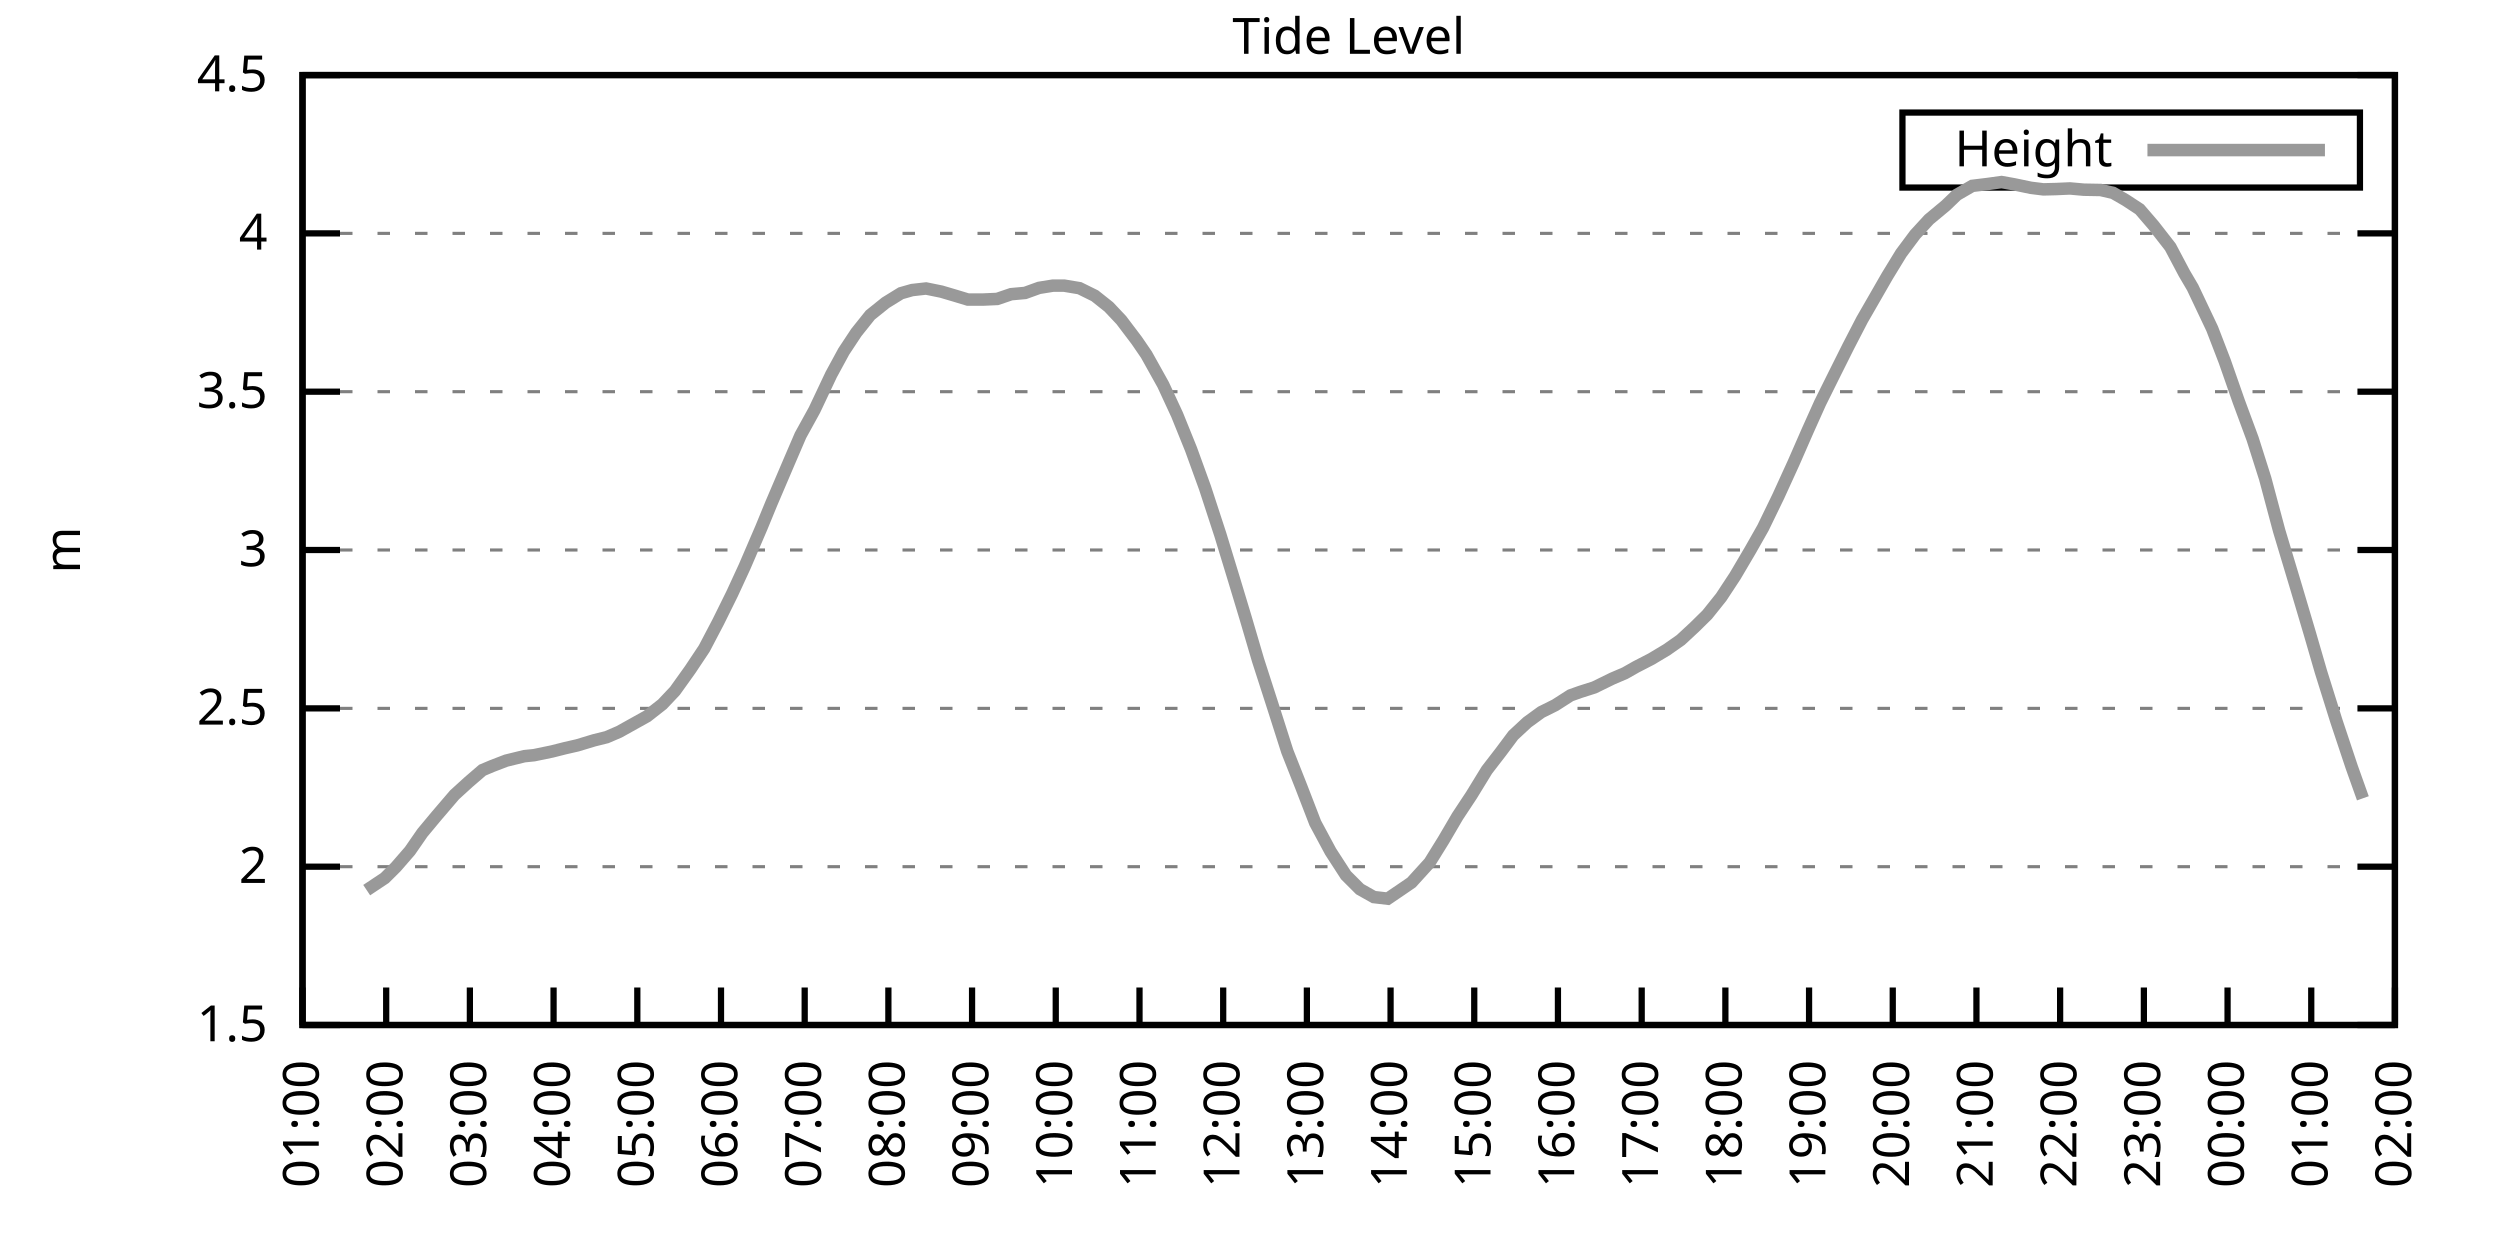
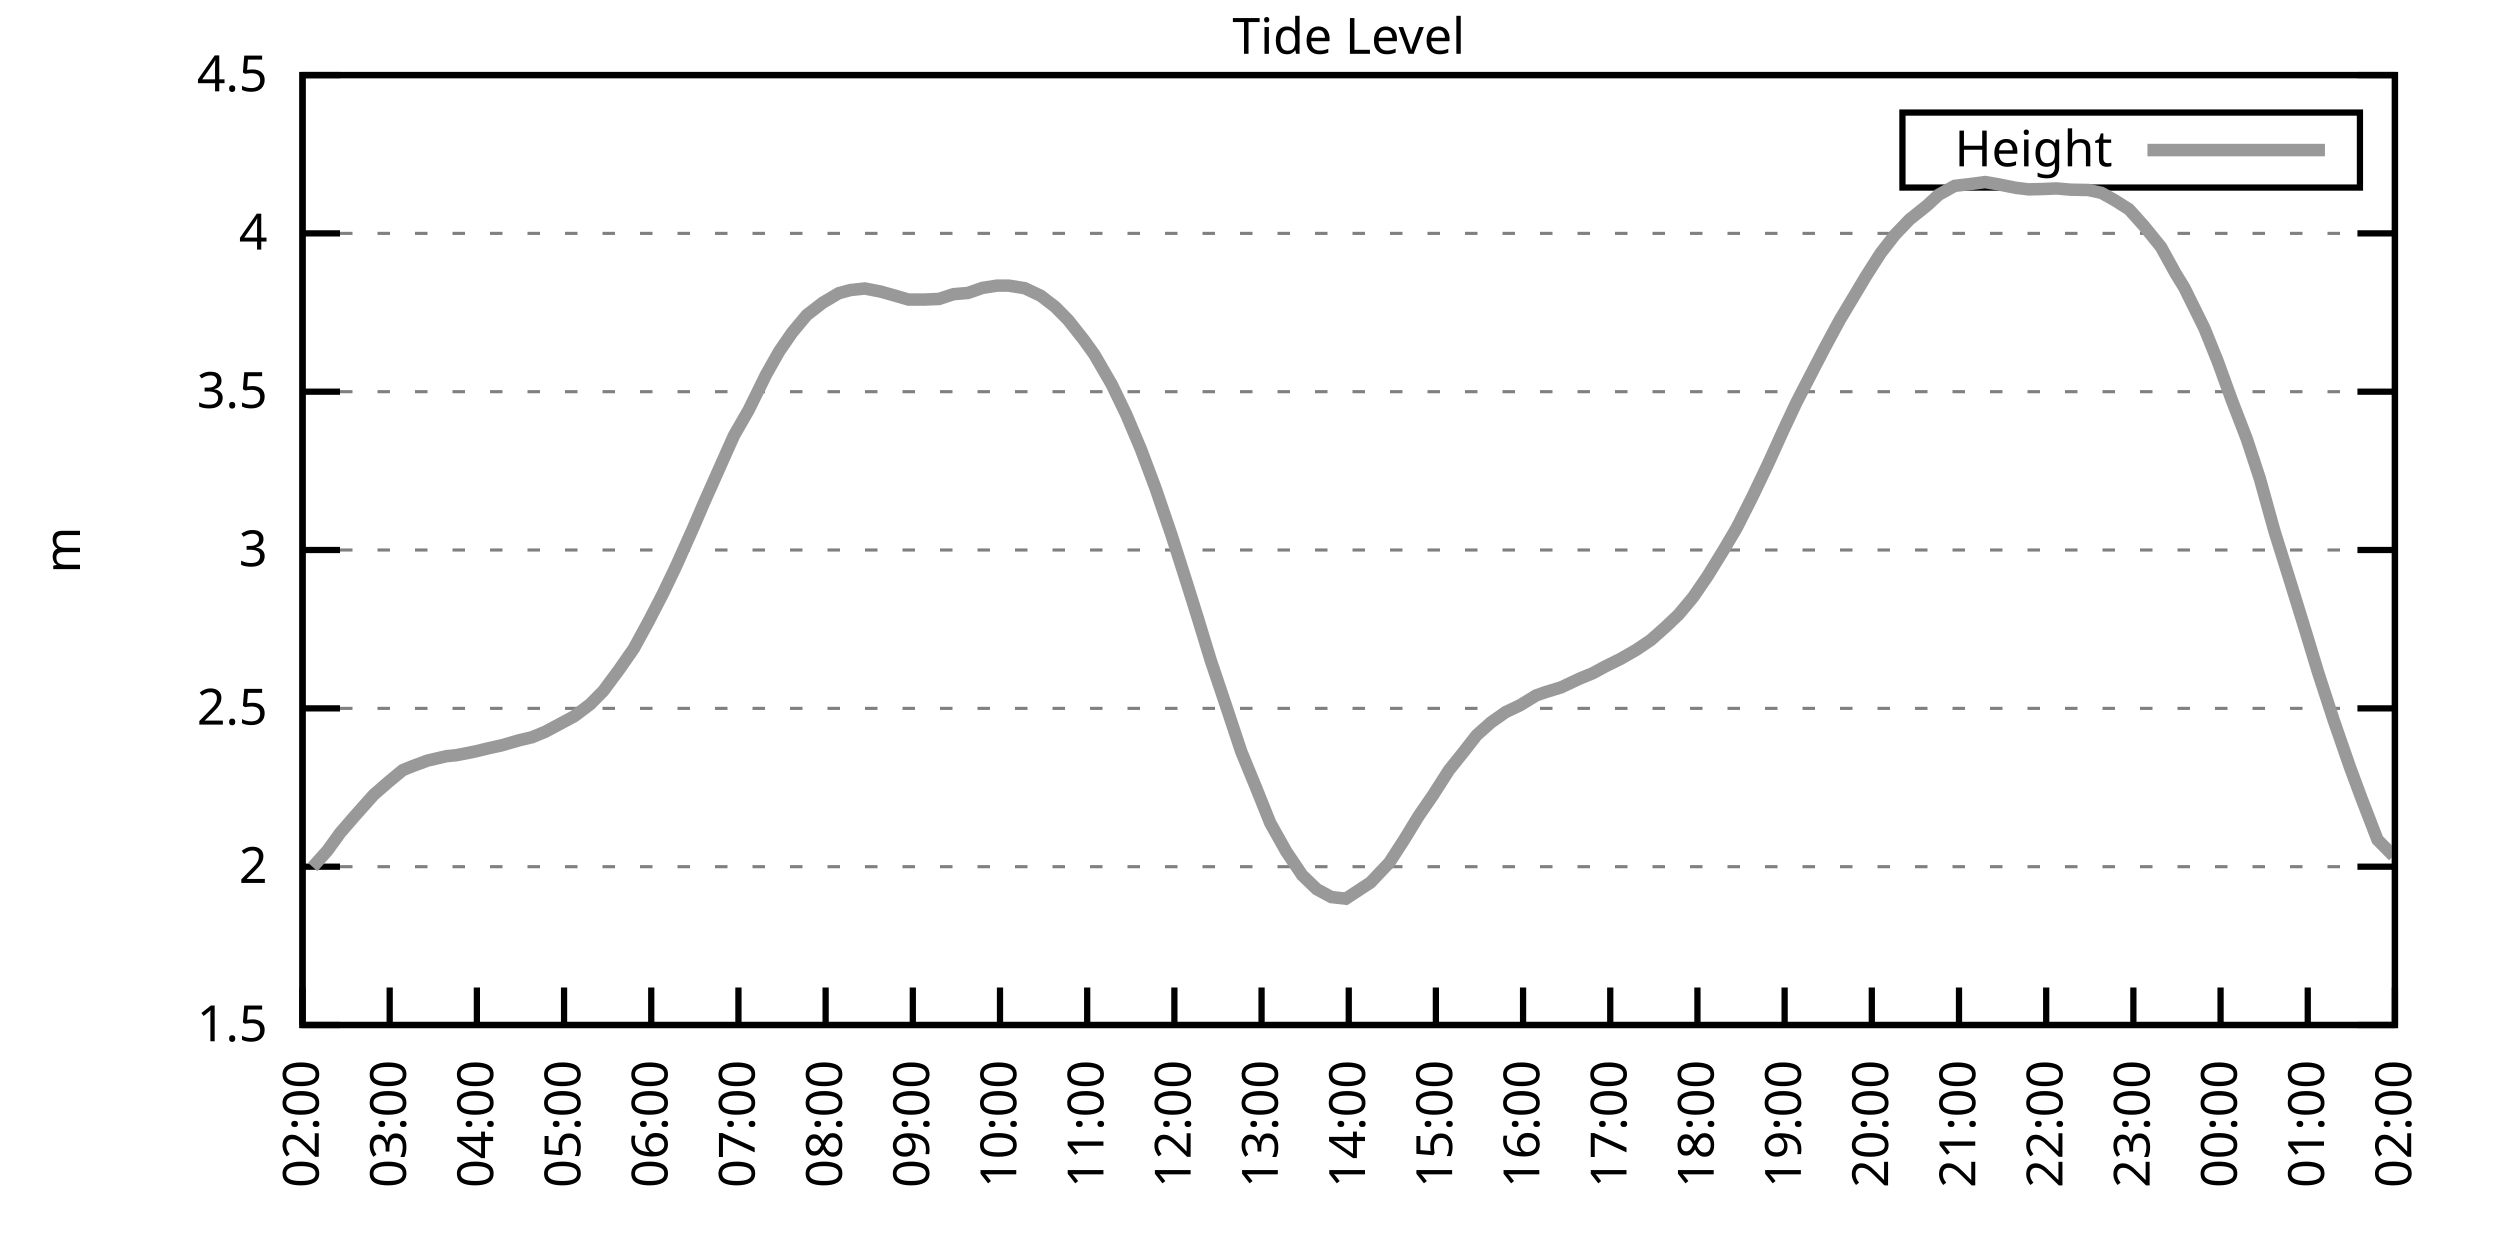
<svg xmlns="http://www.w3.org/2000/svg" xmlns:xlink="http://www.w3.org/1999/xlink" width="400" height="200" viewBox="0 0 400 200">
  <g id="gnuplot_canvas">
    <rect x="0" y="0" width="400" height="200" fill="none" />
    <defs>
      <circle id="gpDot" r="0.5" stroke-width="0.5" stroke="currentColor" />
      <path id="gpPt0" stroke-width="0.333" stroke="currentColor" d="M-1,0 h2 M0,-1 v2" />
      <path id="gpPt1" stroke-width="0.333" stroke="currentColor" d="M-1,-1 L1,1 M1,-1 L-1,1" />
      <path id="gpPt2" stroke-width="0.333" stroke="currentColor" d="M-1,0 L1,0 M0,-1 L0,1 M-1,-1 L1,1 M-1,1 L1,-1" />
      <rect id="gpPt3" stroke-width="0.333" stroke="currentColor" x="-1" y="-1" width="2" height="2" />
      <rect id="gpPt4" stroke-width="0.333" stroke="currentColor" fill="currentColor" x="-1" y="-1" width="2" height="2" />
      <circle id="gpPt5" stroke-width="0.333" stroke="currentColor" cx="0" cy="0" r="1" />
      <use xlink:href="#gpPt5" id="gpPt6" fill="currentColor" stroke="none" />
      <path id="gpPt7" stroke-width="0.333" stroke="currentColor" d="M0,-1.33 L-1.33,0.67 L1.33,0.67 z" />
      <use xlink:href="#gpPt7" id="gpPt8" fill="currentColor" stroke="none" />
      <use xlink:href="#gpPt7" id="gpPt9" stroke="currentColor" transform="rotate(180)" />
      <use xlink:href="#gpPt9" id="gpPt10" fill="currentColor" stroke="none" />
      <use xlink:href="#gpPt3" id="gpPt11" stroke="currentColor" transform="rotate(45)" />
      <use xlink:href="#gpPt11" id="gpPt12" fill="currentColor" stroke="none" />
      <path id="gpPt13" stroke-width="0.333" stroke="currentColor" d="M0,1.330 L1.265,0.411 L0.782,-1.067 L-0.782,-1.076 L-1.265,0.411 z" />
      <use xlink:href="#gpPt13" id="gpPt14" fill="currentColor" stroke="none" />
      <filter id="textbox" filterUnits="objectBoundingBox" x="0" y="0" height="1" width="1">
        <feFlood flood-color="white" flood-opacity="1" result="bgnd" />
        <feComposite in="SourceGraphic" in2="bgnd" operator="atop" />
      </filter>
      <filter id="greybox" filterUnits="objectBoundingBox" x="0" y="0" height="1" width="1">
        <feFlood flood-color="lightgrey" flood-opacity="1" result="grey" />
        <feComposite in="SourceGraphic" in2="grey" operator="atop" />
      </filter>
    </defs>
    <g fill="none" color="white" stroke="currentColor" stroke-width="1.00" stroke-linecap="butt" stroke-linejoin="miter">
</g>
    <g fill="none" color="black" stroke="currentColor" stroke-width="1.00" stroke-linecap="butt" stroke-linejoin="miter">
      <g stroke="none" shape-rendering="crispEdges">
        <polygon fill="rgb(255, 255, 255)" points="48.40,164.00 383.18,164.00 383.18,12.02 48.40,12.02 " />
      </g>
    </g>
    <g fill="none" color="black" stroke="currentColor" stroke-width="1.00" stroke-linecap="butt" stroke-linejoin="miter">
</g>
    <g fill="none" color="black" stroke="black" stroke-width="0.50" stroke-linecap="butt" stroke-linejoin="miter">
</g>
    <g fill="none" color="gray" stroke="currentColor" stroke-width="0.50" stroke-linecap="butt" stroke-linejoin="miter">
      <path stroke="gray" stroke-dasharray="2,4" class="gridline" d="M48.40,164.00 L383.19,164.00  " />
    </g>
    <g fill="none" color="gray" stroke="gray" stroke-width="1.00" stroke-linecap="butt" stroke-linejoin="miter">
</g>
    <g fill="none" color="black" stroke="currentColor" stroke-width="1.00" stroke-linecap="butt" stroke-linejoin="miter">
      <path stroke="black" d="M48.40,164.00 L54.40,164.00 M383.19,164.00 L377.19,164.00  " />
      <g transform="translate(42.80,166.60)" stroke="none" fill="black" font-family="Sans" font-size="8.00" text-anchor="end">
        <text>
          <tspan font-family="Sans"> 1.5</tspan>
        </text>
      </g>
    </g>
    <g fill="none" color="black" stroke="currentColor" stroke-width="1.00" stroke-linecap="butt" stroke-linejoin="miter">
</g>
    <g fill="none" color="black" stroke="black" stroke-width="0.50" stroke-linecap="butt" stroke-linejoin="miter">
</g>
    <g fill="none" color="gray" stroke="currentColor" stroke-width="0.50" stroke-linecap="butt" stroke-linejoin="miter">
      <path stroke="gray" stroke-dasharray="2,4" class="gridline" d="M48.40,138.67 L383.19,138.67  " />
    </g>
    <g fill="none" color="gray" stroke="gray" stroke-width="1.00" stroke-linecap="butt" stroke-linejoin="miter">
</g>
    <g fill="none" color="black" stroke="currentColor" stroke-width="1.00" stroke-linecap="butt" stroke-linejoin="miter">
      <path stroke="black" d="M48.40,138.67 L54.40,138.67 M383.19,138.67 L377.19,138.67  " />
      <g transform="translate(42.80,141.27)" stroke="none" fill="black" font-family="Sans" font-size="8.00" text-anchor="end">
        <text>
          <tspan font-family="Sans"> 2</tspan>
        </text>
      </g>
    </g>
    <g fill="none" color="black" stroke="currentColor" stroke-width="1.00" stroke-linecap="butt" stroke-linejoin="miter">
</g>
    <g fill="none" color="black" stroke="black" stroke-width="0.50" stroke-linecap="butt" stroke-linejoin="miter">
</g>
    <g fill="none" color="gray" stroke="currentColor" stroke-width="0.50" stroke-linecap="butt" stroke-linejoin="miter">
      <path stroke="gray" stroke-dasharray="2,4" class="gridline" d="M48.40,113.34 L383.19,113.34  " />
    </g>
    <g fill="none" color="gray" stroke="gray" stroke-width="1.00" stroke-linecap="butt" stroke-linejoin="miter">
</g>
    <g fill="none" color="black" stroke="currentColor" stroke-width="1.00" stroke-linecap="butt" stroke-linejoin="miter">
      <path stroke="black" d="M48.40,113.34 L54.40,113.34 M383.19,113.34 L377.19,113.34  " />
      <g transform="translate(42.80,115.94)" stroke="none" fill="black" font-family="Sans" font-size="8.00" text-anchor="end">
        <text>
          <tspan font-family="Sans"> 2.5</tspan>
        </text>
      </g>
    </g>
    <g fill="none" color="black" stroke="currentColor" stroke-width="1.00" stroke-linecap="butt" stroke-linejoin="miter">
</g>
    <g fill="none" color="black" stroke="black" stroke-width="0.50" stroke-linecap="butt" stroke-linejoin="miter">
</g>
    <g fill="none" color="gray" stroke="currentColor" stroke-width="0.50" stroke-linecap="butt" stroke-linejoin="miter">
      <path stroke="gray" stroke-dasharray="2,4" class="gridline" d="M48.40,88.00 L383.19,88.00  " />
    </g>
    <g fill="none" color="gray" stroke="gray" stroke-width="1.00" stroke-linecap="butt" stroke-linejoin="miter">
</g>
    <g fill="none" color="black" stroke="currentColor" stroke-width="1.00" stroke-linecap="butt" stroke-linejoin="miter">
      <path stroke="black" d="M48.40,88.00 L54.40,88.00 M383.19,88.00 L377.19,88.00  " />
      <g transform="translate(42.80,90.60)" stroke="none" fill="black" font-family="Sans" font-size="8.00" text-anchor="end">
        <text>
          <tspan font-family="Sans"> 3</tspan>
        </text>
      </g>
    </g>
    <g fill="none" color="black" stroke="currentColor" stroke-width="1.00" stroke-linecap="butt" stroke-linejoin="miter">
</g>
    <g fill="none" color="black" stroke="black" stroke-width="0.50" stroke-linecap="butt" stroke-linejoin="miter">
</g>
    <g fill="none" color="gray" stroke="currentColor" stroke-width="0.50" stroke-linecap="butt" stroke-linejoin="miter">
      <path stroke="gray" stroke-dasharray="2,4" class="gridline" d="M48.40,62.67 L383.19,62.67  " />
    </g>
    <g fill="none" color="gray" stroke="gray" stroke-width="1.00" stroke-linecap="butt" stroke-linejoin="miter">
</g>
    <g fill="none" color="black" stroke="currentColor" stroke-width="1.00" stroke-linecap="butt" stroke-linejoin="miter">
      <path stroke="black" d="M48.40,62.67 L54.40,62.67 M383.19,62.67 L377.19,62.67  " />
      <g transform="translate(42.80,65.27)" stroke="none" fill="black" font-family="Sans" font-size="8.00" text-anchor="end">
        <text>
          <tspan font-family="Sans"> 3.5</tspan>
        </text>
      </g>
    </g>
    <g fill="none" color="black" stroke="currentColor" stroke-width="1.00" stroke-linecap="butt" stroke-linejoin="miter">
</g>
    <g fill="none" color="black" stroke="black" stroke-width="0.50" stroke-linecap="butt" stroke-linejoin="miter">
</g>
    <g fill="none" color="gray" stroke="currentColor" stroke-width="0.50" stroke-linecap="butt" stroke-linejoin="miter">
      <path stroke="gray" stroke-dasharray="2,4" class="gridline" d="M48.40,37.34 L383.19,37.34  " />
    </g>
    <g fill="none" color="gray" stroke="gray" stroke-width="1.00" stroke-linecap="butt" stroke-linejoin="miter">
</g>
    <g fill="none" color="black" stroke="currentColor" stroke-width="1.00" stroke-linecap="butt" stroke-linejoin="miter">
      <path stroke="black" d="M48.40,37.34 L54.40,37.34 M383.19,37.34 L377.19,37.34  " />
      <g transform="translate(42.80,39.94)" stroke="none" fill="black" font-family="Sans" font-size="8.00" text-anchor="end">
        <text>
          <tspan font-family="Sans"> 4</tspan>
        </text>
      </g>
    </g>
    <g fill="none" color="black" stroke="currentColor" stroke-width="1.00" stroke-linecap="butt" stroke-linejoin="miter">
</g>
    <g fill="none" color="black" stroke="black" stroke-width="0.50" stroke-linecap="butt" stroke-linejoin="miter">
</g>
    <g fill="none" color="gray" stroke="currentColor" stroke-width="0.50" stroke-linecap="butt" stroke-linejoin="miter">
      <path stroke="gray" stroke-dasharray="2,4" class="gridline" d="M48.40,12.01 L383.19,12.01  " />
    </g>
    <g fill="none" color="gray" stroke="gray" stroke-width="1.00" stroke-linecap="butt" stroke-linejoin="miter">
</g>
    <g fill="none" color="black" stroke="currentColor" stroke-width="1.00" stroke-linecap="butt" stroke-linejoin="miter">
      <path stroke="black" d="M48.40,12.01 L54.40,12.01 M383.19,12.01 L377.19,12.01  " />
      <g transform="translate(42.80,14.61)" stroke="none" fill="black" font-family="Sans" font-size="8.00" text-anchor="end">
        <text>
          <tspan font-family="Sans"> 4.5</tspan>
        </text>
      </g>
    </g>
    <g fill="none" color="black" stroke="currentColor" stroke-width="1.00" stroke-linecap="butt" stroke-linejoin="miter">
      <path stroke="black" d="M48.40,164.00 L48.40,158.00  " />
      <g transform="translate(51.00,169.60) rotate(270.00)" stroke="none" fill="black" font-family="Sans" font-size="8.00" text-anchor="end">
        <text>
-           <tspan font-family="Sans">01:00</tspan>
-         </text>
-       </g>
-     </g>
-     <g fill="none" color="black" stroke="currentColor" stroke-width="1.00" stroke-linecap="butt" stroke-linejoin="miter">
-       <path stroke="black" d="M61.79,164.00 L61.79,158.00  " />
-       <g transform="translate(64.39,169.60) rotate(270.00)" stroke="none" fill="black" font-family="Sans" font-size="8.00" text-anchor="end">
-         <text>
          <tspan font-family="Sans">02:00</tspan>
        </text>
      </g>
    </g>
    <g fill="none" color="black" stroke="currentColor" stroke-width="1.00" stroke-linecap="butt" stroke-linejoin="miter">
-       <path stroke="black" d="M75.18,164.00 L75.18,158.00  " />
-       <g transform="translate(77.78,169.60) rotate(270.00)" stroke="none" fill="black" font-family="Sans" font-size="8.00" text-anchor="end">
+       <path stroke="black" d="M62.35,164.00 L62.35,158.00  " />
+       <g transform="translate(64.95,169.60) rotate(270.00)" stroke="none" fill="black" font-family="Sans" font-size="8.00" text-anchor="end">
        <text>
          <tspan font-family="Sans">03:00</tspan>
        </text>
      </g>
    </g>
    <g fill="none" color="black" stroke="currentColor" stroke-width="1.00" stroke-linecap="butt" stroke-linejoin="miter">
-       <path stroke="black" d="M88.57,164.00 L88.57,158.00  " />
-       <g transform="translate(91.17,169.60) rotate(270.00)" stroke="none" fill="black" font-family="Sans" font-size="8.00" text-anchor="end">
+       <path stroke="black" d="M76.30,164.00 L76.30,158.00  " />
+       <g transform="translate(78.90,169.60) rotate(270.00)" stroke="none" fill="black" font-family="Sans" font-size="8.00" text-anchor="end">
        <text>
          <tspan font-family="Sans">04:00</tspan>
        </text>
      </g>
    </g>
    <g fill="none" color="black" stroke="currentColor" stroke-width="1.00" stroke-linecap="butt" stroke-linejoin="miter">
-       <path stroke="black" d="M101.97,164.00 L101.97,158.00  " />
-       <g transform="translate(104.57,169.60) rotate(270.00)" stroke="none" fill="black" font-family="Sans" font-size="8.00" text-anchor="end">
+       <path stroke="black" d="M90.25,164.00 L90.25,158.00  " />
+       <g transform="translate(92.85,169.60) rotate(270.00)" stroke="none" fill="black" font-family="Sans" font-size="8.00" text-anchor="end">
        <text>
          <tspan font-family="Sans">05:00</tspan>
        </text>
      </g>
    </g>
    <g fill="none" color="black" stroke="currentColor" stroke-width="1.00" stroke-linecap="butt" stroke-linejoin="miter">
-       <path stroke="black" d="M115.36,164.00 L115.36,158.00  " />
-       <g transform="translate(117.96,169.60) rotate(270.00)" stroke="none" fill="black" font-family="Sans" font-size="8.00" text-anchor="end">
+       <path stroke="black" d="M104.20,164.00 L104.20,158.00  " />
+       <g transform="translate(106.80,169.60) rotate(270.00)" stroke="none" fill="black" font-family="Sans" font-size="8.00" text-anchor="end">
        <text>
          <tspan font-family="Sans">06:00</tspan>
        </text>
      </g>
    </g>
    <g fill="none" color="black" stroke="currentColor" stroke-width="1.00" stroke-linecap="butt" stroke-linejoin="miter">
-       <path stroke="black" d="M128.75,164.00 L128.75,158.00  " />
-       <g transform="translate(131.35,169.60) rotate(270.00)" stroke="none" fill="black" font-family="Sans" font-size="8.00" text-anchor="end">
+       <path stroke="black" d="M118.15,164.00 L118.15,158.00  " />
+       <g transform="translate(120.75,169.60) rotate(270.00)" stroke="none" fill="black" font-family="Sans" font-size="8.00" text-anchor="end">
        <text>
          <tspan font-family="Sans">07:00</tspan>
        </text>
      </g>
    </g>
    <g fill="none" color="black" stroke="currentColor" stroke-width="1.00" stroke-linecap="butt" stroke-linejoin="miter">
-       <path stroke="black" d="M142.14,164.00 L142.14,158.00  " />
-       <g transform="translate(144.74,169.60) rotate(270.00)" stroke="none" fill="black" font-family="Sans" font-size="8.00" text-anchor="end">
+       <path stroke="black" d="M132.10,164.00 L132.10,158.00  " />
+       <g transform="translate(134.70,169.60) rotate(270.00)" stroke="none" fill="black" font-family="Sans" font-size="8.00" text-anchor="end">
        <text>
          <tspan font-family="Sans">08:00</tspan>
        </text>
      </g>
    </g>
    <g fill="none" color="black" stroke="currentColor" stroke-width="1.00" stroke-linecap="butt" stroke-linejoin="miter">
-       <path stroke="black" d="M155.53,164.00 L155.53,158.00  " />
-       <g transform="translate(158.13,169.60) rotate(270.00)" stroke="none" fill="black" font-family="Sans" font-size="8.00" text-anchor="end">
+       <path stroke="black" d="M146.05,164.00 L146.05,158.00  " />
+       <g transform="translate(148.65,169.60) rotate(270.00)" stroke="none" fill="black" font-family="Sans" font-size="8.00" text-anchor="end">
        <text>
          <tspan font-family="Sans">09:00</tspan>
        </text>
      </g>
    </g>
    <g fill="none" color="black" stroke="currentColor" stroke-width="1.00" stroke-linecap="butt" stroke-linejoin="miter">
-       <path stroke="black" d="M168.92,164.00 L168.92,158.00  " />
-       <g transform="translate(171.52,169.60) rotate(270.00)" stroke="none" fill="black" font-family="Sans" font-size="8.00" text-anchor="end">
+       <path stroke="black" d="M160.00,164.00 L160.00,158.00  " />
+       <g transform="translate(162.60,169.60) rotate(270.00)" stroke="none" fill="black" font-family="Sans" font-size="8.00" text-anchor="end">
        <text>
          <tspan font-family="Sans">10:00</tspan>
        </text>
      </g>
    </g>
    <g fill="none" color="black" stroke="currentColor" stroke-width="1.00" stroke-linecap="butt" stroke-linejoin="miter">
-       <path stroke="black" d="M182.32,164.00 L182.32,158.00  " />
-       <g transform="translate(184.92,169.60) rotate(270.00)" stroke="none" fill="black" font-family="Sans" font-size="8.00" text-anchor="end">
+       <path stroke="black" d="M173.95,164.00 L173.95,158.00  " />
+       <g transform="translate(176.55,169.60) rotate(270.00)" stroke="none" fill="black" font-family="Sans" font-size="8.00" text-anchor="end">
        <text>
          <tspan font-family="Sans">11:00</tspan>
        </text>
      </g>
    </g>
    <g fill="none" color="black" stroke="currentColor" stroke-width="1.00" stroke-linecap="butt" stroke-linejoin="miter">
-       <path stroke="black" d="M195.71,164.00 L195.71,158.00  " />
-       <g transform="translate(198.31,169.60) rotate(270.00)" stroke="none" fill="black" font-family="Sans" font-size="8.00" text-anchor="end">
+       <path stroke="black" d="M187.90,164.00 L187.90,158.00  " />
+       <g transform="translate(190.50,169.60) rotate(270.00)" stroke="none" fill="black" font-family="Sans" font-size="8.00" text-anchor="end">
        <text>
          <tspan font-family="Sans">12:00</tspan>
        </text>
      </g>
    </g>
    <g fill="none" color="black" stroke="currentColor" stroke-width="1.00" stroke-linecap="butt" stroke-linejoin="miter">
-       <path stroke="black" d="M209.10,164.00 L209.10,158.00  " />
-       <g transform="translate(211.70,169.60) rotate(270.00)" stroke="none" fill="black" font-family="Sans" font-size="8.00" text-anchor="end">
+       <path stroke="black" d="M201.85,164.00 L201.85,158.00  " />
+       <g transform="translate(204.45,169.60) rotate(270.00)" stroke="none" fill="black" font-family="Sans" font-size="8.00" text-anchor="end">
        <text>
          <tspan font-family="Sans">13:00</tspan>
        </text>
      </g>
    </g>
    <g fill="none" color="black" stroke="currentColor" stroke-width="1.00" stroke-linecap="butt" stroke-linejoin="miter">
-       <path stroke="black" d="M222.49,164.00 L222.49,158.00  " />
-       <g transform="translate(225.09,169.60) rotate(270.00)" stroke="none" fill="black" font-family="Sans" font-size="8.00" text-anchor="end">
+       <path stroke="black" d="M215.80,164.00 L215.80,158.00  " />
+       <g transform="translate(218.40,169.60) rotate(270.00)" stroke="none" fill="black" font-family="Sans" font-size="8.00" text-anchor="end">
        <text>
          <tspan font-family="Sans">14:00</tspan>
        </text>
      </g>
    </g>
    <g fill="none" color="black" stroke="currentColor" stroke-width="1.00" stroke-linecap="butt" stroke-linejoin="miter">
-       <path stroke="black" d="M235.88,164.00 L235.88,158.00  " />
-       <g transform="translate(238.48,169.60) rotate(270.00)" stroke="none" fill="black" font-family="Sans" font-size="8.00" text-anchor="end">
+       <path stroke="black" d="M229.74,164.00 L229.74,158.00  " />
+       <g transform="translate(232.34,169.60) rotate(270.00)" stroke="none" fill="black" font-family="Sans" font-size="8.00" text-anchor="end">
        <text>
          <tspan font-family="Sans">15:00</tspan>
        </text>
      </g>
    </g>
    <g fill="none" color="black" stroke="currentColor" stroke-width="1.00" stroke-linecap="butt" stroke-linejoin="miter">
-       <path stroke="black" d="M249.27,164.00 L249.27,158.00  " />
-       <g transform="translate(251.87,169.60) rotate(270.00)" stroke="none" fill="black" font-family="Sans" font-size="8.00" text-anchor="end">
+       <path stroke="black" d="M243.69,164.00 L243.69,158.00  " />
+       <g transform="translate(246.29,169.60) rotate(270.00)" stroke="none" fill="black" font-family="Sans" font-size="8.00" text-anchor="end">
        <text>
          <tspan font-family="Sans">16:00</tspan>
        </text>
      </g>
    </g>
    <g fill="none" color="black" stroke="currentColor" stroke-width="1.00" stroke-linecap="butt" stroke-linejoin="miter">
-       <path stroke="black" d="M262.67,164.00 L262.67,158.00  " />
-       <g transform="translate(265.27,169.60) rotate(270.00)" stroke="none" fill="black" font-family="Sans" font-size="8.00" text-anchor="end">
+       <path stroke="black" d="M257.64,164.00 L257.64,158.00  " />
+       <g transform="translate(260.24,169.60) rotate(270.00)" stroke="none" fill="black" font-family="Sans" font-size="8.00" text-anchor="end">
        <text>
          <tspan font-family="Sans">17:00</tspan>
        </text>
      </g>
    </g>
    <g fill="none" color="black" stroke="currentColor" stroke-width="1.00" stroke-linecap="butt" stroke-linejoin="miter">
-       <path stroke="black" d="M276.06,164.00 L276.06,158.00  " />
-       <g transform="translate(278.66,169.60) rotate(270.00)" stroke="none" fill="black" font-family="Sans" font-size="8.00" text-anchor="end">
+       <path stroke="black" d="M271.59,164.00 L271.59,158.00  " />
+       <g transform="translate(274.19,169.60) rotate(270.00)" stroke="none" fill="black" font-family="Sans" font-size="8.00" text-anchor="end">
        <text>
          <tspan font-family="Sans">18:00</tspan>
        </text>
      </g>
    </g>
    <g fill="none" color="black" stroke="currentColor" stroke-width="1.00" stroke-linecap="butt" stroke-linejoin="miter">
-       <path stroke="black" d="M289.45,164.00 L289.45,158.00  " />
-       <g transform="translate(292.05,169.60) rotate(270.00)" stroke="none" fill="black" font-family="Sans" font-size="8.00" text-anchor="end">
+       <path stroke="black" d="M285.54,164.00 L285.54,158.00  " />
+       <g transform="translate(288.14,169.60) rotate(270.00)" stroke="none" fill="black" font-family="Sans" font-size="8.00" text-anchor="end">
        <text>
          <tspan font-family="Sans">19:00</tspan>
        </text>
      </g>
    </g>
    <g fill="none" color="black" stroke="currentColor" stroke-width="1.00" stroke-linecap="butt" stroke-linejoin="miter">
-       <path stroke="black" d="M302.84,164.00 L302.84,158.00  " />
-       <g transform="translate(305.44,169.60) rotate(270.00)" stroke="none" fill="black" font-family="Sans" font-size="8.00" text-anchor="end">
+       <path stroke="black" d="M299.49,164.00 L299.49,158.00  " />
+       <g transform="translate(302.09,169.60) rotate(270.00)" stroke="none" fill="black" font-family="Sans" font-size="8.00" text-anchor="end">
        <text>
          <tspan font-family="Sans">20:00</tspan>
        </text>
      </g>
    </g>
    <g fill="none" color="black" stroke="currentColor" stroke-width="1.00" stroke-linecap="butt" stroke-linejoin="miter">
-       <path stroke="black" d="M316.23,164.00 L316.23,158.00  " />
-       <g transform="translate(318.83,169.60) rotate(270.00)" stroke="none" fill="black" font-family="Sans" font-size="8.00" text-anchor="end">
+       <path stroke="black" d="M313.44,164.00 L313.44,158.00  " />
+       <g transform="translate(316.04,169.60) rotate(270.00)" stroke="none" fill="black" font-family="Sans" font-size="8.00" text-anchor="end">
        <text>
          <tspan font-family="Sans">21:00</tspan>
        </text>
      </g>
    </g>
    <g fill="none" color="black" stroke="currentColor" stroke-width="1.00" stroke-linecap="butt" stroke-linejoin="miter">
-       <path stroke="black" d="M329.62,164.00 L329.62,158.00  " />
-       <g transform="translate(332.22,169.60) rotate(270.00)" stroke="none" fill="black" font-family="Sans" font-size="8.00" text-anchor="end">
+       <path stroke="black" d="M327.39,164.00 L327.39,158.00  " />
+       <g transform="translate(329.99,169.60) rotate(270.00)" stroke="none" fill="black" font-family="Sans" font-size="8.00" text-anchor="end">
        <text>
          <tspan font-family="Sans">22:00</tspan>
        </text>
      </g>
    </g>
    <g fill="none" color="black" stroke="currentColor" stroke-width="1.00" stroke-linecap="butt" stroke-linejoin="miter">
-       <path stroke="black" d="M343.02,164.00 L343.02,158.00  " />
-       <g transform="translate(345.62,169.60) rotate(270.00)" stroke="none" fill="black" font-family="Sans" font-size="8.00" text-anchor="end">
+       <path stroke="black" d="M341.34,164.00 L341.34,158.00  " />
+       <g transform="translate(343.94,169.60) rotate(270.00)" stroke="none" fill="black" font-family="Sans" font-size="8.00" text-anchor="end">
        <text>
          <tspan font-family="Sans">23:00</tspan>
        </text>
      </g>
    </g>
    <g fill="none" color="black" stroke="currentColor" stroke-width="1.00" stroke-linecap="butt" stroke-linejoin="miter">
-       <path stroke="black" d="M356.41,164.00 L356.41,158.00  " />
-       <g transform="translate(359.01,169.60) rotate(270.00)" stroke="none" fill="black" font-family="Sans" font-size="8.00" text-anchor="end">
+       <path stroke="black" d="M355.29,164.00 L355.29,158.00  " />
+       <g transform="translate(357.89,169.60) rotate(270.00)" stroke="none" fill="black" font-family="Sans" font-size="8.00" text-anchor="end">
        <text>
          <tspan font-family="Sans">00:00</tspan>
        </text>
      </g>
    </g>
    <g fill="none" color="black" stroke="currentColor" stroke-width="1.00" stroke-linecap="butt" stroke-linejoin="miter">
-       <path stroke="black" d="M369.80,164.00 L369.80,158.00  " />
-       <g transform="translate(372.40,169.60) rotate(270.00)" stroke="none" fill="black" font-family="Sans" font-size="8.00" text-anchor="end">
+       <path stroke="black" d="M369.24,164.00 L369.24,158.00  " />
+       <g transform="translate(371.84,169.60) rotate(270.00)" stroke="none" fill="black" font-family="Sans" font-size="8.00" text-anchor="end">
        <text>
          <tspan font-family="Sans">01:00</tspan>
        </text>
      </g>
    </g>
    <g fill="none" color="black" stroke="currentColor" stroke-width="1.00" stroke-linecap="butt" stroke-linejoin="miter">
      <path stroke="black" d="M383.19,164.00 L383.19,158.00  " />
      <g transform="translate(385.79,169.60) rotate(270.00)" stroke="none" fill="black" font-family="Sans" font-size="8.00" text-anchor="end">
        <text>
          <tspan font-family="Sans">02:00</tspan>
        </text>
      </g>
    </g>
    <g fill="none" color="black" stroke="currentColor" stroke-width="1.00" stroke-linecap="butt" stroke-linejoin="miter">
</g>
    <g fill="none" color="black" stroke="currentColor" stroke-width="1.00" stroke-linecap="butt" stroke-linejoin="miter">
      <path stroke="black" d="M48.40,12.01 L48.40,164.00 L383.19,164.00 L383.19,12.01 L48.40,12.01 Z  " />
    </g>
    <g fill="none" color="black" stroke="currentColor" stroke-width="1.00" stroke-linecap="butt" stroke-linejoin="miter">
</g>
    <g fill="none" color="black" stroke="currentColor" stroke-width="1.00" stroke-linecap="butt" stroke-linejoin="miter">
      <path stroke="black" d="M304.39,30.01 L304.39,18.01 L377.59,18.01 L377.59,30.01 L304.39,30.01 Z  " />
    </g>
    <g id="Tide_level_plot_1">
      <g fill="none" color="white" stroke="black" stroke-width="2.00" stroke-linecap="butt" stroke-linejoin="miter">
</g>
      <g fill="none" color="black" stroke="currentColor" stroke-width="2.00" stroke-linecap="butt" stroke-linejoin="miter">
        <g transform="translate(337.99,26.61)" stroke="none" fill="black" font-family="Sans" font-size="8.00" text-anchor="end">
          <text>
            <tspan font-family="Sans">Height</tspan>
          </text>
        </g>
      </g>
      <g fill="none" color="black" stroke="currentColor" stroke-width="2.00" stroke-linecap="butt" stroke-linejoin="miter">
-         <path stroke="rgb(153, 153, 153)" d="M343.59,24.01 L371.99,24.01 M58.67,142.42 L61.57,140.49 L63.35,138.72 L65.59,136.14 L67.59,133.25 L69.83,130.56   L72.73,127.17 L74.96,125.14 L77.19,123.22 L78.75,122.56 L80.99,121.70 L83.89,120.99 L85.45,120.83 L88.35,120.23   L90.36,119.72 L92.37,119.26 L95.05,118.45 L97.06,117.95 L99.06,117.09 L103.53,114.60 L105.98,112.68 L107.99,110.55   L110.45,107.11 L112.68,103.76 L114.91,99.51 L117.14,95.00 L119.15,90.64 L121.83,84.41 L123.39,80.61 L126.29,73.82   L128.08,69.66 L130.31,65.61 L132.99,59.94 L135.00,56.24 L137.01,53.20 L139.24,50.41 L141.69,48.44 L144.15,46.92   L145.94,46.41 L148.17,46.16 L150.62,46.66 L152.85,47.32 L154.86,47.93 L157.32,47.93 L159.55,47.83 L161.78,47.07   L164.01,46.87 L166.25,46.06 L168.48,45.70 L170.26,45.70 L172.72,46.11 L175.17,47.32 L177.41,49.10 L179.41,51.22   L181.87,54.47 L183.43,56.75 L186.11,61.56 L188.34,66.37 L190.57,71.89 L192.81,78.07 L195.26,85.57 L197.49,92.87   L199.28,98.80 L201.29,105.64 L203.74,113.24 L205.97,120.23 L208.21,125.90 L210.44,131.68 L212.89,136.24 L215.35,140.04   L217.58,142.27 L219.81,143.53 L222.04,143.79 L224.28,142.27 L225.84,141.20 L228.74,138.01 L230.97,134.41 L233.20,130.61   L235.44,127.22 L237.89,123.22 L240.12,120.33 L242.13,117.64 L244.36,115.57 L246.60,113.94 L248.83,112.83 L251.28,111.26   L252.85,110.70 L255.08,109.99 L257.98,108.57 L259.99,107.71 L261.77,106.70 L264.23,105.43 L266.68,103.96 L268.92,102.39   L271.15,100.32 L273.16,98.34 L275.39,95.55 L277.62,92.16 L280.07,88.00 L282.08,84.46 L284.54,79.39 L286.99,74.02   L289.23,68.90 L291.23,64.45 L293.47,59.94 L295.70,55.48 L297.93,51.17 L299.94,47.68 L301.95,44.18 L304.18,40.53   L306.41,37.54 L308.64,35.11 L311.32,32.88 L313.11,31.16 L315.56,29.74 L318.02,29.44 L320.25,29.13 L322.26,29.49   L324.94,30.05 L326.95,30.30 L328.95,30.25 L331.19,30.15 L333.42,30.35 L336.10,30.40 L338.10,30.86 L340.11,32.02   L342.35,33.49 L344.58,36.08 L347.26,39.52 L349.49,43.73 L350.83,46.01 L353.95,52.59 L355.96,57.81 L358.19,64.19   L360.42,70.22 L362.43,76.56 L364.66,84.91 L367.34,93.83 L369.58,101.38 L371.36,107.51 L373.82,115.36 L376.27,122.71   L378.06,127.73  " />
+         <path stroke="rgb(153, 153, 153)" d="M343.59,24.01 L371.99,24.01 M50.03,138.72 L52.35,136.14 L54.44,133.25 L56.77,130.56 L59.79,127.17 L62.12,125.14   L64.44,123.22 L66.07,122.56 L68.39,121.70 L71.42,120.99 L73.04,120.83 L76.07,120.23 L78.16,119.72 L80.25,119.26   L83.04,118.45 L85.13,117.95 L87.23,117.09 L91.88,114.60 L94.43,112.68 L96.53,110.55 L99.08,107.11 L101.41,103.76   L103.73,99.51 L106.06,95.00 L108.15,90.64 L110.94,84.41 L112.57,80.61 L115.59,73.82 L117.45,69.66 L119.78,65.61   L122.57,59.94 L124.66,56.24 L126.75,53.20 L129.08,50.41 L131.63,48.44 L134.19,46.92 L136.05,46.41 L138.37,46.16   L140.93,46.66 L143.26,47.32 L145.35,47.93 L147.91,47.93 L150.23,47.83 L152.56,47.07 L154.88,46.87 L157.21,46.06   L159.53,45.70 L161.39,45.70 L163.95,46.11 L166.51,47.32 L168.83,49.10 L170.92,51.22 L173.48,54.47 L175.11,56.75   L177.90,61.56 L180.22,66.37 L182.55,71.89 L184.87,78.07 L187.43,85.57 L189.76,92.87 L191.62,98.80 L193.71,105.64   L196.27,113.24 L198.59,120.23 L200.92,125.90 L203.24,131.68 L205.80,136.24 L208.36,140.04 L210.68,142.27 L213.01,143.53   L215.33,143.79 L217.65,142.27 L219.28,141.20 L222.30,138.01 L224.63,134.41 L226.95,130.61 L229.28,127.22 L231.84,123.22   L234.16,120.33 L236.25,117.64 L238.58,115.57 L240.90,113.94 L243.23,112.83 L245.79,111.26 L247.41,110.70 L249.74,109.99   L252.76,108.57 L254.85,107.71 L256.71,106.70 L259.27,105.43 L261.83,103.96 L264.15,102.39 L266.48,100.32 L268.57,98.34   L270.90,95.55 L273.22,92.16 L275.78,88.00 L277.87,84.46 L280.43,79.39 L282.99,74.02 L285.31,68.90 L287.40,64.45   L289.73,59.94 L292.05,55.48 L294.38,51.17 L296.47,47.68 L298.56,44.18 L300.89,40.53 L303.21,37.54 L305.54,35.11   L308.33,32.88 L310.19,31.16 L312.74,29.74 L315.30,29.44 L317.63,29.13 L319.72,29.49 L322.51,30.05 L324.60,30.30   L326.69,30.25 L329.02,30.15 L331.34,30.35 L334.13,30.40 L336.23,30.86 L338.32,32.02 L340.64,33.49 L342.97,36.08   L345.76,39.52 L348.08,43.73 L349.48,46.01 L352.73,52.59 L354.83,57.81 L357.15,64.19 L359.48,70.22 L361.57,76.56   L363.89,84.91 L366.68,93.83 L369.01,101.38 L370.87,107.51 L373.43,115.36 L375.98,122.71 L377.84,127.73 L380.40,134.36   L382.96,136.95  " />
      </g>
    </g>
    <g fill="none" color="black" stroke="currentColor" stroke-width="2.00" stroke-linecap="butt" stroke-linejoin="miter">
</g>
    <g fill="none" color="black" stroke="black" stroke-width="1.00" stroke-linecap="butt" stroke-linejoin="miter">
</g>
    <g fill="none" color="black" stroke="currentColor" stroke-width="1.00" stroke-linecap="butt" stroke-linejoin="miter">
      <path stroke="black" d="M48.40,12.01 L48.40,164.00 L383.19,164.00 L383.19,12.01 L48.40,12.01 Z  " />
      <g transform="translate(12.80,88.01) rotate(270.00)" stroke="none" fill="black" font-family="Sans" font-size="8.00" text-anchor="middle">
        <text>
          <tspan font-family="Sans">m</tspan>
        </text>
      </g>
    </g>
    <g fill="none" color="black" stroke="currentColor" stroke-width="1.00" stroke-linecap="butt" stroke-linejoin="miter">
</g>
    <g fill="none" color="black" stroke="currentColor" stroke-width="1.00" stroke-linecap="butt" stroke-linejoin="miter">
      <g transform="translate(215.79,8.61)" stroke="none" fill="black" font-family="Sans" font-size="8.00" text-anchor="middle">
        <text>
          <tspan font-family="Sans">Tide Level</tspan>
        </text>
      </g>
    </g>
    <g fill="none" color="black" stroke="currentColor" stroke-width="1.00" stroke-linecap="butt" stroke-linejoin="miter">
</g>
  </g>
</svg>
